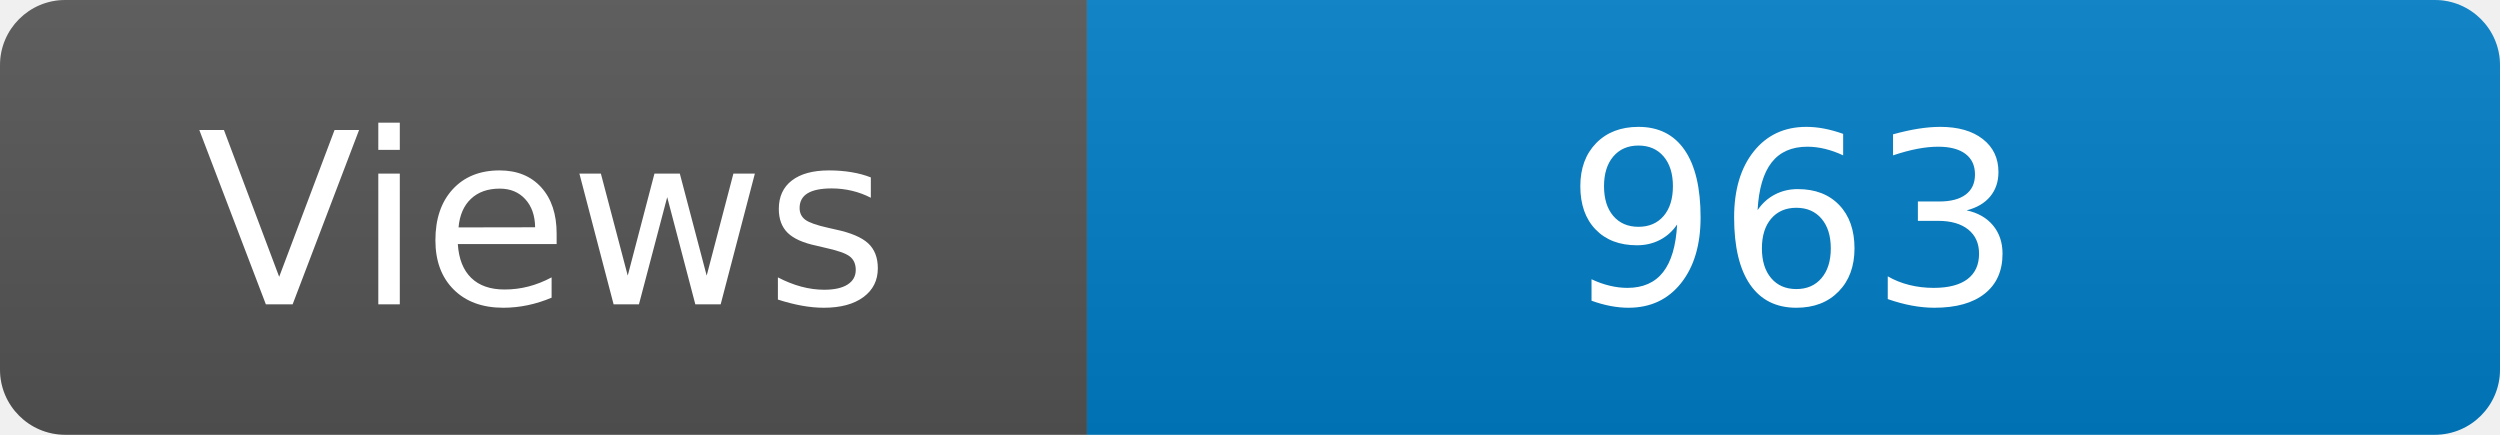
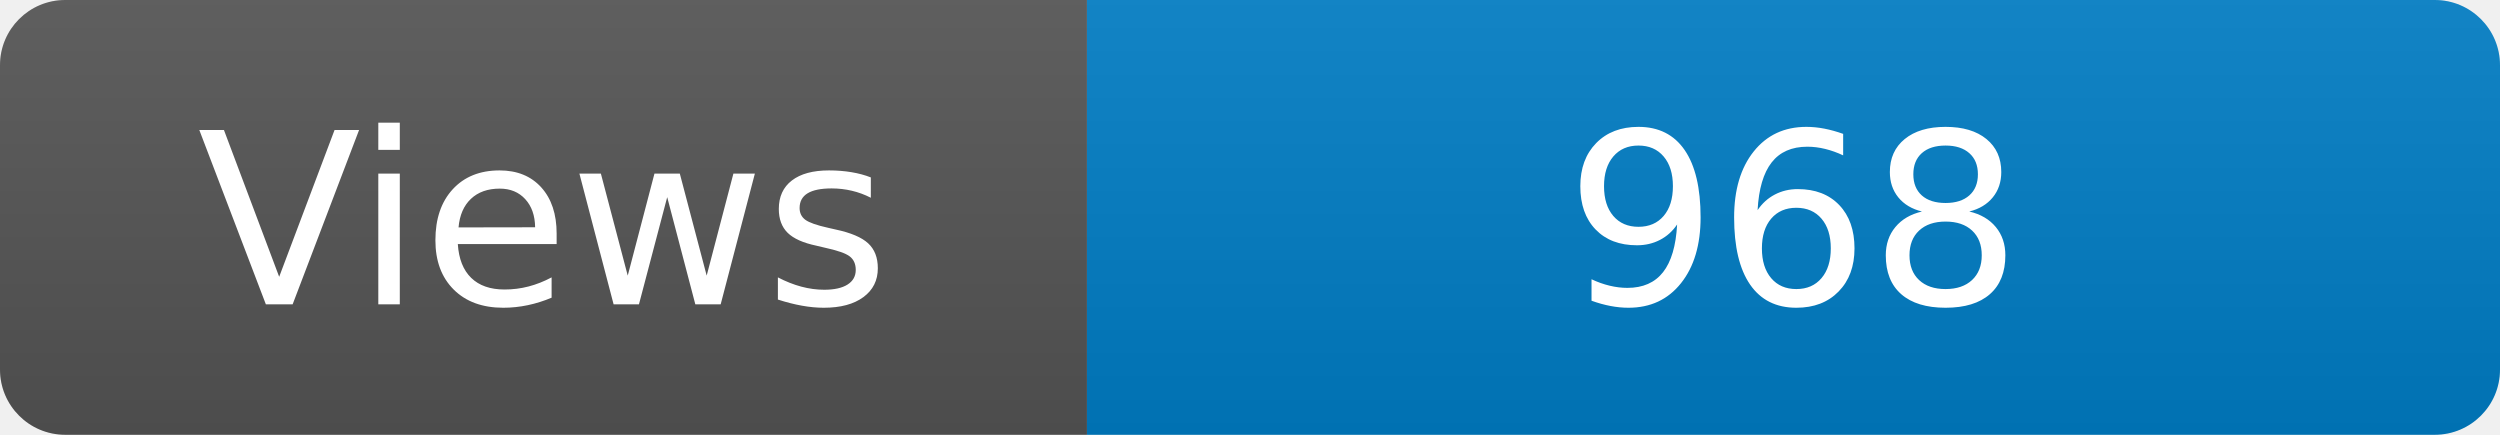
<svg xmlns="http://www.w3.org/2000/svg" width="115" height="20" role="img" aria-label="Maintained?: yes">
  <linearGradient id="s" x2="0" y2="100%">
    <stop offset="0" stop-color="#bbb" stop-opacity=".1" />
    <stop offset="1" stop-opacity=".1" />
  </linearGradient>
  <clipPath id="r">
    <rect width="115" height="20" rx="3" fill="#fff" />
  </clipPath>
  <g clip-path="url(#r)">
    <rect width="50" height="20" fill="#555" />
    <rect x="50" width="160" height="20" fill="#007ec6" />
    <rect width="115" height="20" fill="url(#s)" />
  </g>
  <g fill="#fff" text-anchor="middle" font-family="Verdana,Geneva,DejaVu Sans,sans-serif" font-size="110">
    <text x="250" y="140" transform="scale(.1)" fill="#fff">Views</text>
-     <text x="825" y="140" transform="scale(.1)" fill="#fff">963</text>
+     <text x="825" y="140" transform="scale(.1)" fill="#fff">968</text>
  </g>
</svg>
